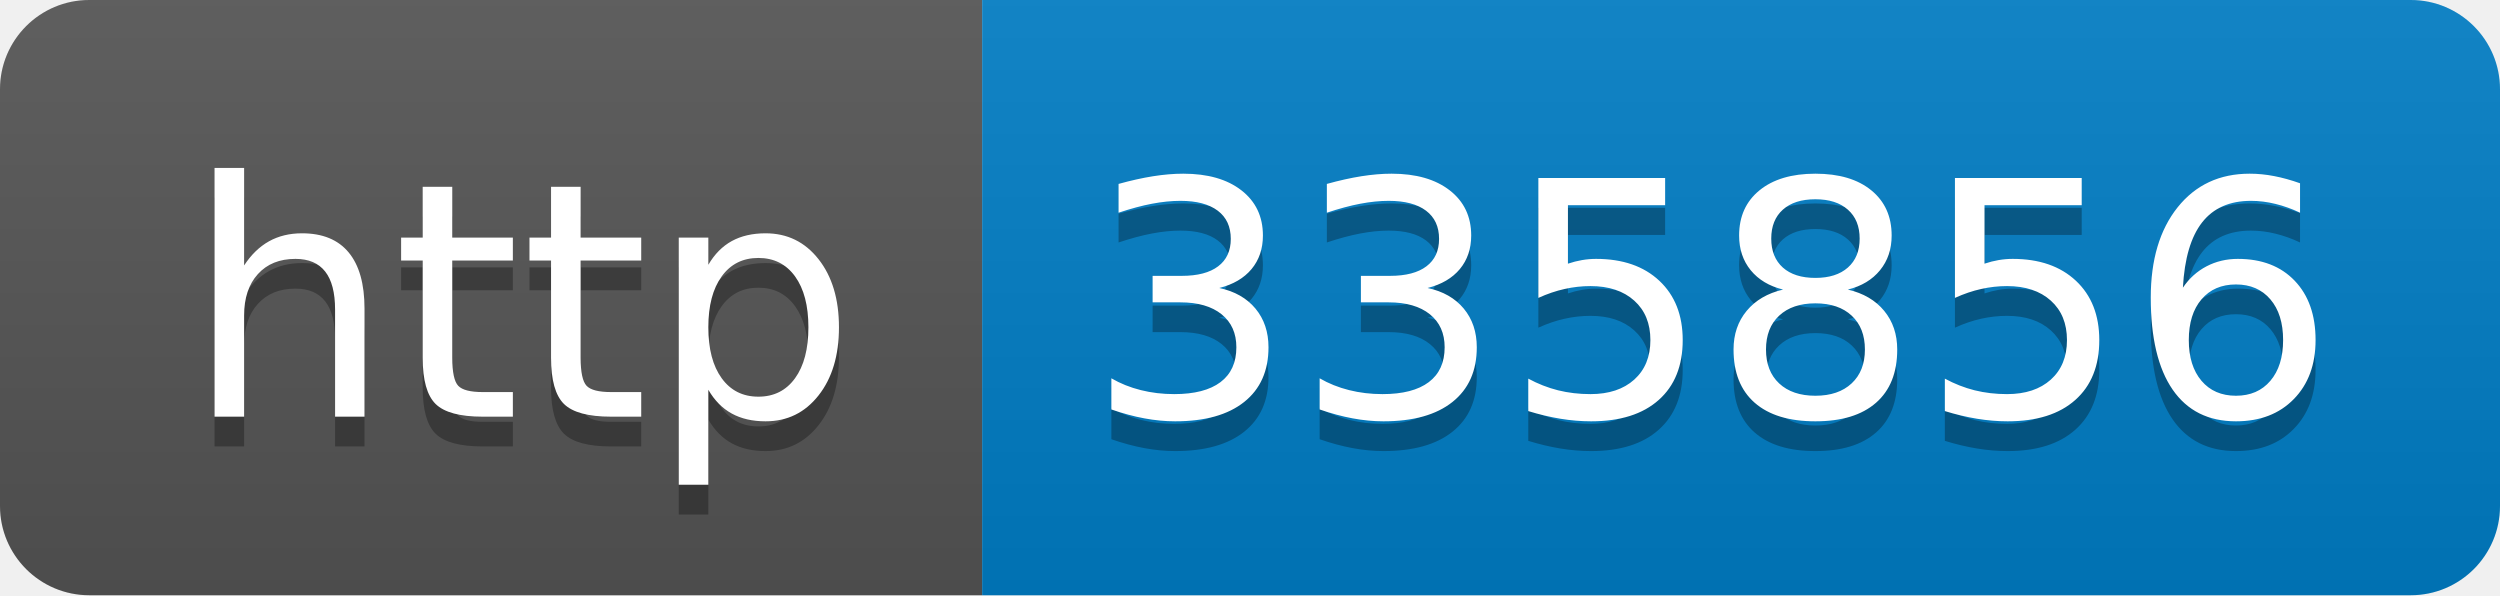
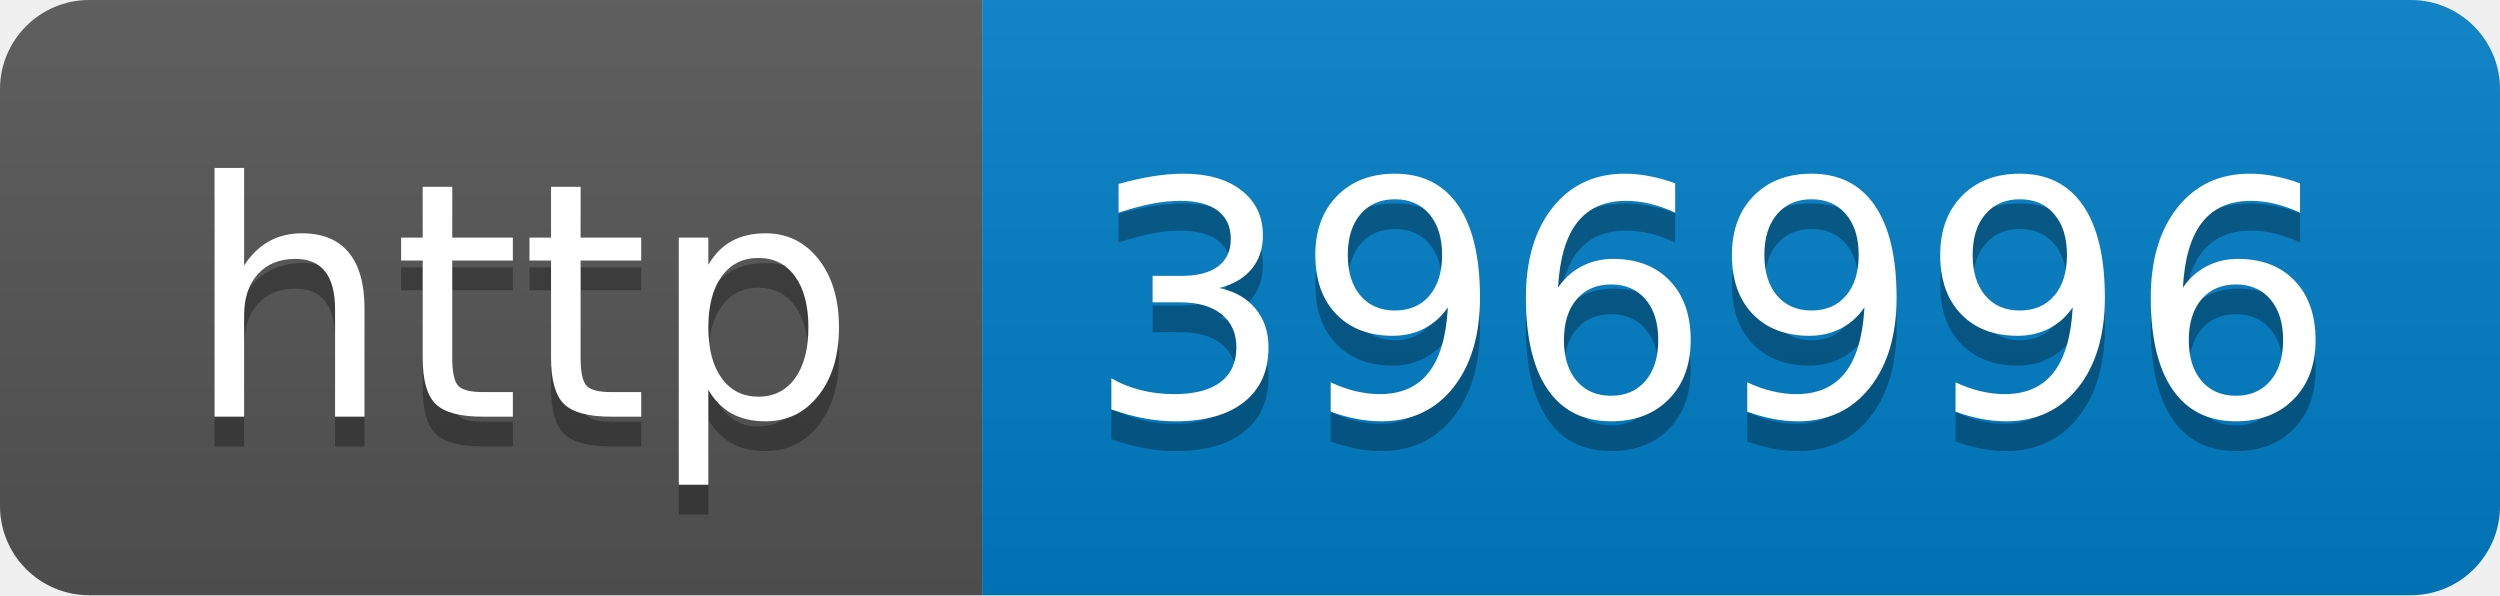
- <svg xmlns="http://www.w3.org/2000/svg" width="84" height="20" role="img" aria-label="http: 335856">
+ <svg xmlns="http://www.w3.org/2000/svg" width="84" height="20" role="img" aria-label="http: 396996">
  <linearGradient id="s" x2="0" y2="100%">
    <stop offset="0" stop-color="#bbb" stop-opacity=".1" />
    <stop offset="1" stop-opacity=".1" />
  </linearGradient>
  <clipPath id="r">
    <rect width="84" height="20" rx="3" fill="#fff" />
  </clipPath>
  <g clip-path="url(#r)">
    <rect width="33" height="20" fill="#555" />
    <rect x="33" width="51" height="20" fill="#007ec6" />
    <rect width="84" height="20" fill="url(#s)" />
  </g>
  <g fill="#fff" text-anchor="middle" font-family="Verdana,Geneva,DejaVu Sans,sans-serif" text-rendering="geometricPrecision" font-size="110">
    <text aria-hidden="true" x="175" y="150" fill="#010101" fill-opacity=".3" transform="scale(.1)" textLength="230">http</text>
    <text x="175" y="140" transform="scale(.1)" fill="#fff" textLength="230">http</text>
-     <text aria-hidden="true" x="575" y="150" fill="#010101" fill-opacity=".3" transform="scale(.1)" textLength="410">335856</text>
-     <text x="575" y="140" transform="scale(.1)" fill="#fff" textLength="410">335856</text>
+     <text aria-hidden="true" x="575" y="150" fill="#010101" fill-opacity=".3" transform="scale(.1)" textLength="410">396996</text>
+     <text x="575" y="140" transform="scale(.1)" fill="#fff" textLength="410">396996</text>
  </g>
</svg>
